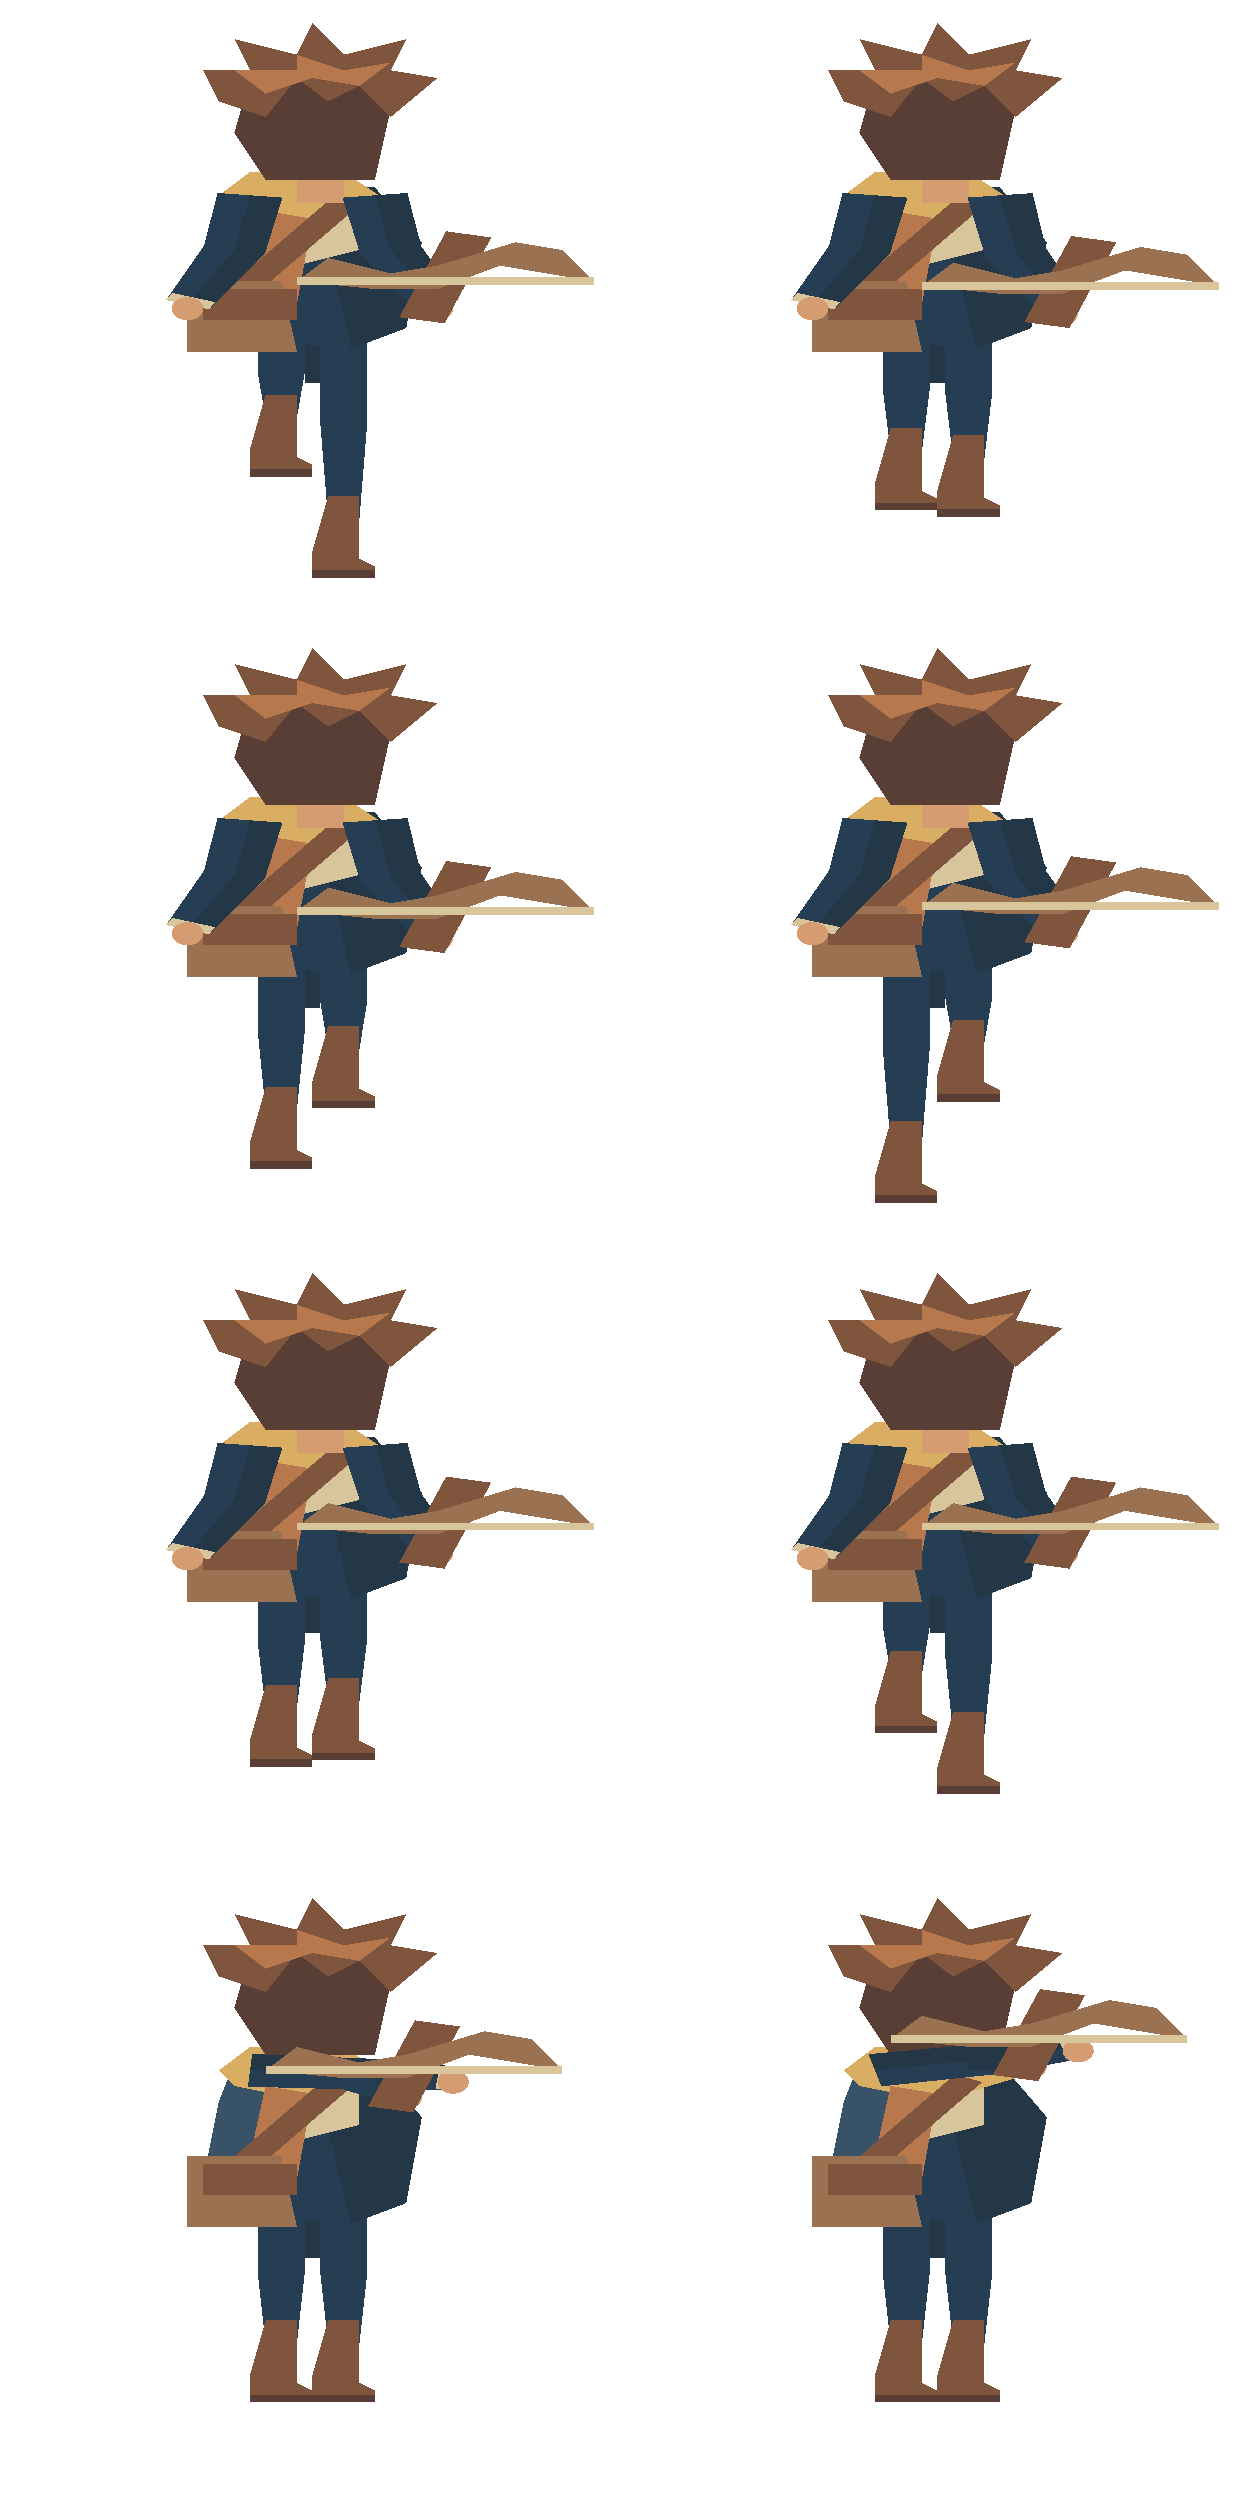
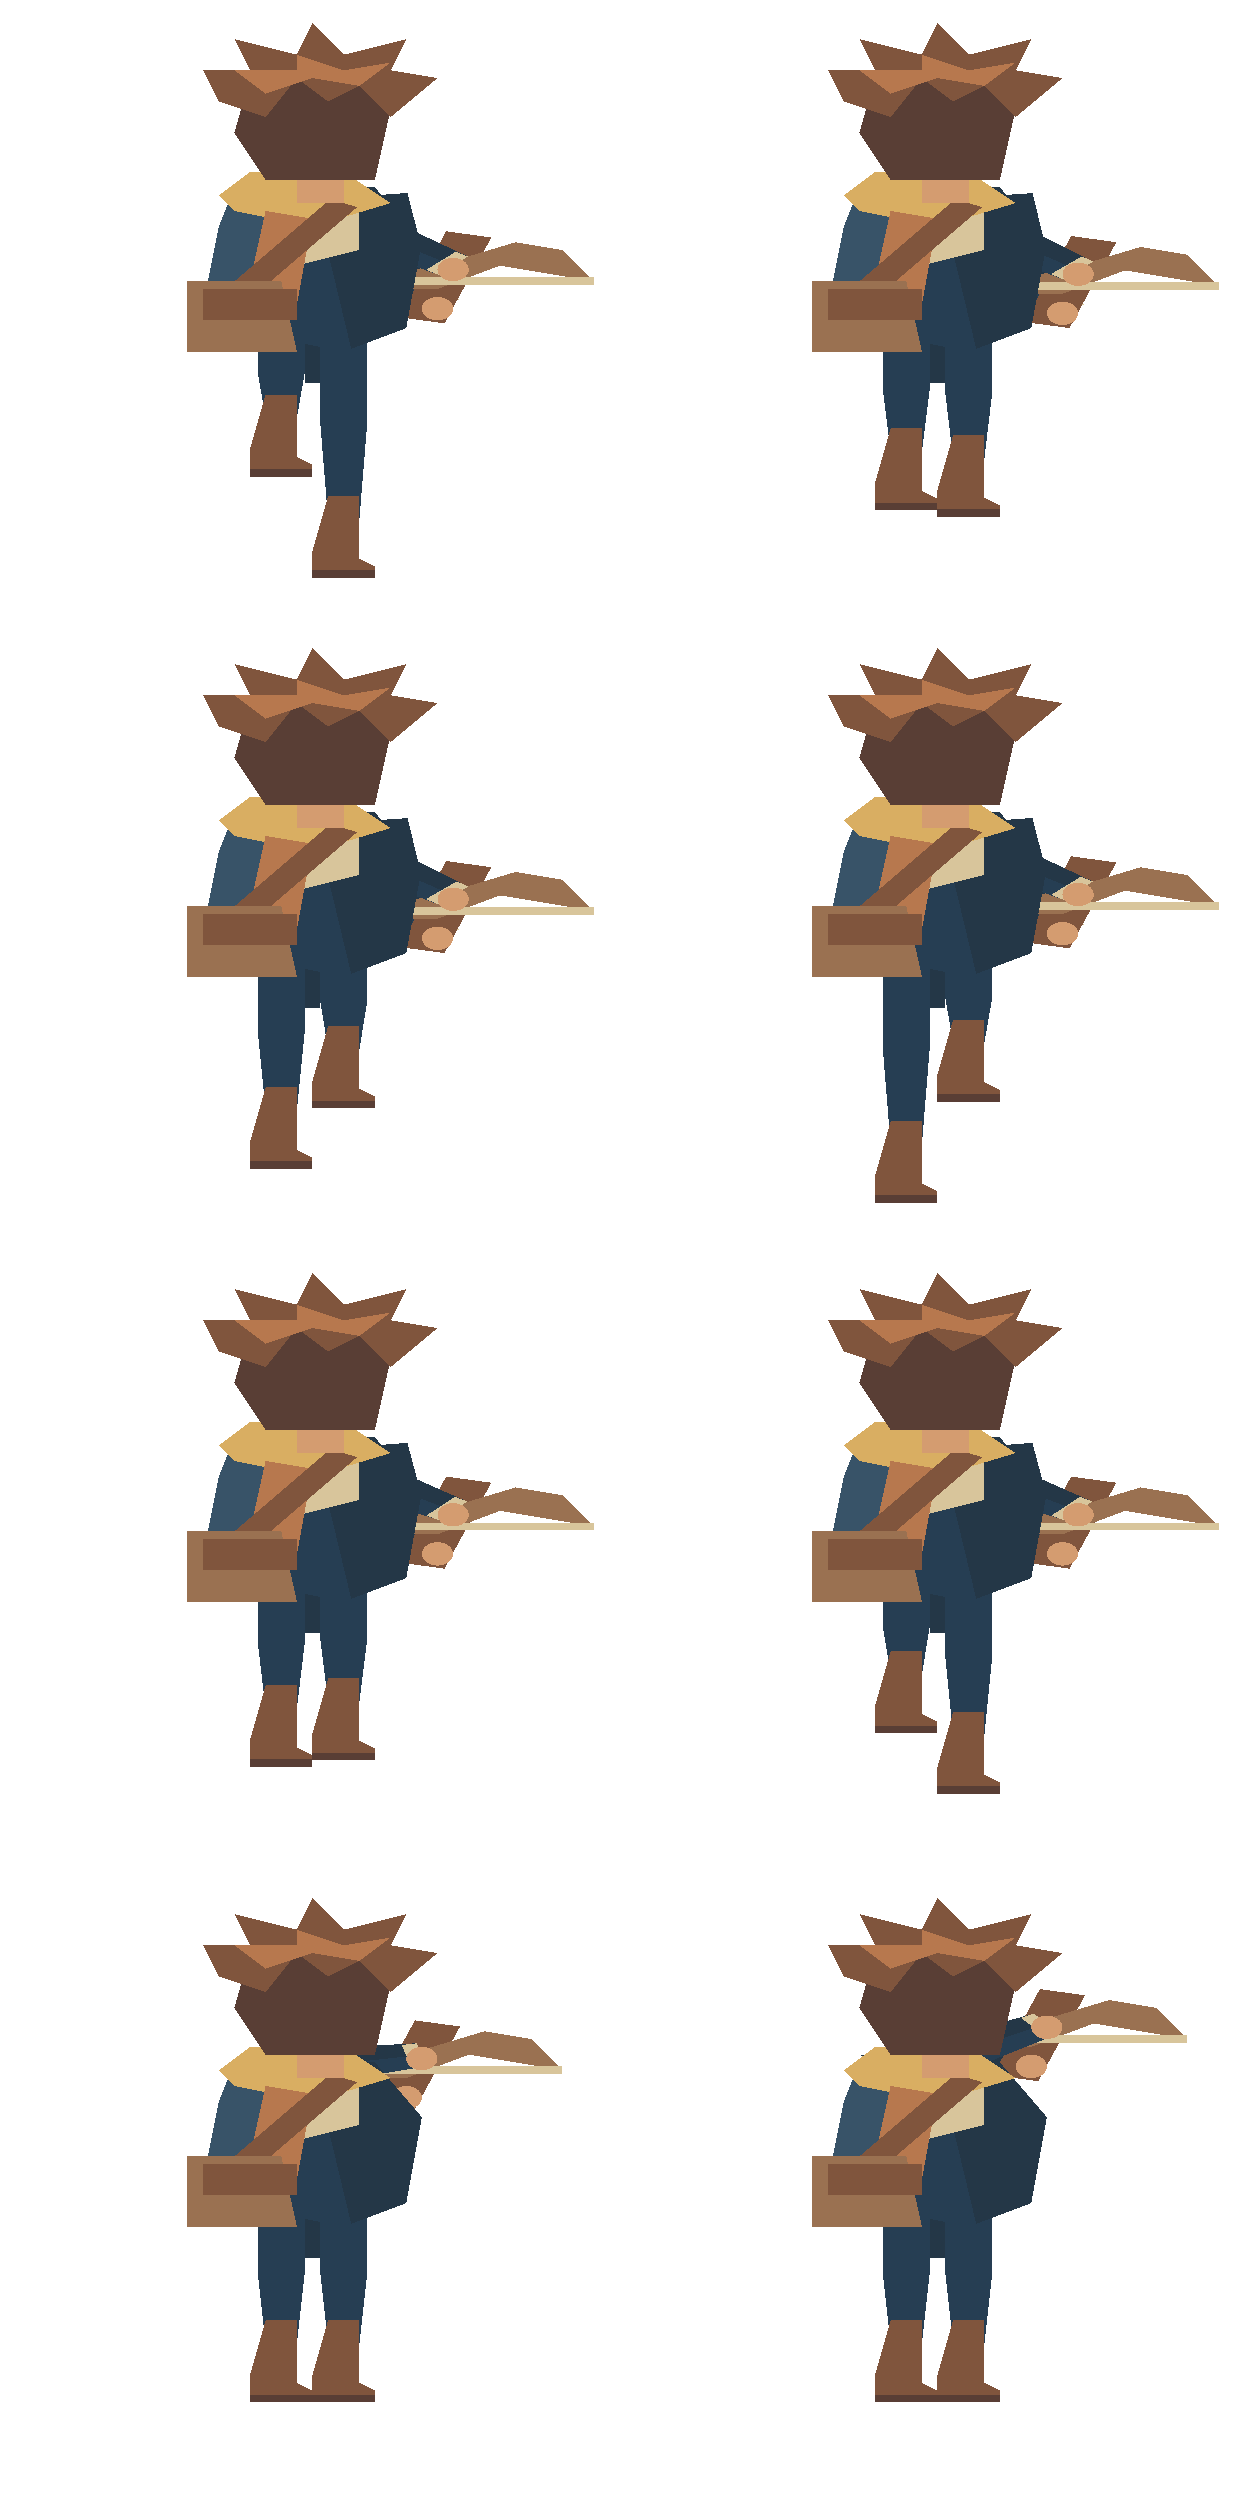
<svg xmlns="http://www.w3.org/2000/svg" width="160" height="320" viewBox="0 0 160 320">
  <svg x="0" y="0" width="80" height="80" viewBox="0 0 40 80" preserveAspectRatio="none" shape-rendering="crispEdges">
+     <polygon points="21.921,25.297 23.058,32.545 26.621,39.591 29.379,38.409 26.942,31.455 26.079,24.703" fill="#263e53" />
+     <polygon points="24,25 25.0,32.0 28,39.0 29.379,38.409 26.942,31.455 26.079,24.703" fill="#243747" />
+     <polygon points="26.227,38.672 26.621,39.591 29.379,38.409 28.985,37.49" fill="#d8c59b" />
+     <ellipse cx="28.0" cy="39.5" rx="1.0" ry="1.5" fill="#d49c70" />
+     <polyline points="27,41.0 30,30.0" fill="none" stroke="#80553d" stroke-width="3" />
+     <polygon points="19,36.0 21,33.0 25,35.0 28,34.0 33,31.0 36,32.0 38,36.0 35,35.0 32,34.0 28,37.0 24,37.0" fill="#9a7151" />
+     <polyline points="19,36.0 38,36.0" fill="none" stroke="#d8c59b" stroke-width="1" />
+     <ellipse cx="28.0" cy="39.5" rx="1.0" ry="1.5" fill="#d49c70" />
+     <polygon points="14.92,26.801 22.346,31.14 28.05,35.161 29.95,32.839 24.654,27.86 17.08,23.199" fill="#263e53" />
+     <polygon points="16,25 23.5,29.5 29,34.0 29.95,32.839 24.654,27.86 17.08,23.199" fill="#243747" />
+     <polygon points="27.276,34.528 28.05,35.161 29.95,32.839 29.176,32.206" fill="#d8c59b" />
+     <ellipse cx="29.0" cy="34.5" rx="1.0" ry="1.5" fill="#d49c70" />
    <polygon points="16.5,39 19.5,39 19.5,47.75 19,53.5 17,53.5 16.5,47.75" fill="#263e53" />
    <polygon points="17,50.5 19,50.5 19,58.5 20,59.5 20,60.5 16,60.5 16,57.5" fill="#80553d" />
    <polyline points="16,60.5 20,60.5" fill="none" stroke="#593e35" stroke-width="1" />
    <polygon points="20.5,39 23.5,39 23.5,54.25 23,66.5 21,66.5 20.5,54.25" fill="#263e53" />
    <polygon points="21,63.5 23,63.5 23,71.5 24,72.5 24,73.5 20,73.5 20,70.5" fill="#80553d" />
    <polyline points="20,73.5 24,73.5" fill="none" stroke="#593e35" stroke-width="1" />
    <polyline points="20,43 20,49" fill="none" stroke="#243747" stroke-width="1" />
    <polygon points="15,24 24,24 27,31 26,42 22,45 17,43 13,39 14,29" fill="#263e53" />
    <polygon points="20.0,24.0 24,24 27,31 26,42 22.477,44.642" fill="#243747" />
    <polygon points="15,24 16.5,24.0 18.87,43.748 17,43 13,39 14,29" fill="#385368" />
    <polygon points="18,24 23,24 23,32 19,34 17,29" fill="#d8c59b" />
    <polygon points="16,22 22,22 25,26 20,29 15,27 14,25" fill="#d9ae62" />
    <polygon points="17,27 20,28 19,39 16,36" fill="#b7784e" />
    <polyline points="22,26 15,38" fill="none" stroke="#80553d" stroke-width="2" />
    <polygon points="12,36 18,36 19,45 12,45" fill="#9a7151" />
    <rect x="13" y="37" width="6" height="4" fill="#80553d" />
    <rect x="19" y="18" width="3" height="8" fill="#d49c70" />
    <polygon points="16,10 19,7 24,9 25,14 24,23 17,23 15,17" fill="#593e35" />
    <polygon points="14,13 13,9 16,9 15,5 19,7 20,3 22,7 26,5 25,9 28,10 25,15 23,11 21,13 19,10 17,15" fill="#80553d" />
    <polygon points="15,9 19,9 19,7 22,9 25,8 23,11 20,10 17,12" fill="#b7784e" />
-     <polygon points="13.921,24.703 13.058,31.455 10.621,38.409 13.379,39.591 16.942,32.545 18.079,25.297" fill="#263e53" />
-     <polygon points="16,25 15.0,32.0 12,39 13.379,39.591 16.942,32.545 18.079,25.297" fill="#243747" />
-     <polygon points="11.015,37.49 10.621,38.409 13.379,39.591 13.773,38.672" fill="#d8c59b" />
-     <ellipse cx="12.0" cy="39.5" rx="1.0" ry="1.5" fill="#d49c70" />
-     <polygon points="21.921,25.297 23.058,32.545 26.621,39.591 29.379,38.409 26.942,31.455 26.079,24.703" fill="#263e53" />
-     <polygon points="24,25 25.0,32.0 28,39.0 29.379,38.409 26.942,31.455 26.079,24.703" fill="#243747" />
-     <polygon points="26.227,38.672 26.621,39.591 29.379,38.409 28.985,37.49" fill="#d8c59b" />
-     <ellipse cx="28.0" cy="39.5" rx="1.0" ry="1.5" fill="#d49c70" />
-     <polyline points="27,41.0 30,30.0" fill="none" stroke="#80553d" stroke-width="3" />
-     <polygon points="19,36.0 21,33.0 25,35.0 28,34.0 33,31.0 36,32.0 38,36.0 35,35.0 32,34.0 28,37.0 24,37.0" fill="#9a7151" />
-     <polyline points="19,36.0 38,36.0" fill="none" stroke="#d8c59b" stroke-width="1" />
  </svg>
  <svg x="80" y="0" width="80" height="80" viewBox="0 0 40 80" preserveAspectRatio="none" shape-rendering="crispEdges">
+     <polygon points="21.919,25.285 23.053,32.827 26.613,40.176 29.387,39.036 26.947,31.779 26.081,24.715" fill="#263e53" />
+     <polygon points="24,25 25.0,32.303 28,39.606 29.387,39.036 26.947,31.779 26.081,24.715" fill="#243747" />
+     <polygon points="26.233,39.251 26.613,40.176 29.387,39.036 29.008,38.111" fill="#d8c59b" />
+     <ellipse cx="28.0" cy="40.106" rx="1.0" ry="1.5" fill="#d49c70" />
+     <polyline points="27,41.606 30,30.606" fill="none" stroke="#80553d" stroke-width="3" />
+     <polygon points="19,36.606 21,33.606 25,35.606 28,34.606 33,31.606 36,32.606 38,36.606 35,35.606 32,34.606 28,37.606 24,37.606" fill="#9a7151" />
+     <polyline points="19,36.606 38,36.606" fill="none" stroke="#d8c59b" stroke-width="1" />
+     <ellipse cx="28.0" cy="40.106" rx="1.0" ry="1.5" fill="#d49c70" />
+     <polygon points="14.867,26.768 22.296,31.407 28.013,35.736 29.987,33.476 24.704,28.199 17.133,23.232" fill="#263e53" />
+     <polygon points="16,25 23.5,29.803 29,34.606 29.987,33.476 24.704,28.199 17.133,23.232" fill="#243747" />
+     <polygon points="27.26,35.078 28.013,35.736 29.987,33.476 29.233,32.819" fill="#d8c59b" />
+     <ellipse cx="29.0" cy="35.106" rx="1.0" ry="1.5" fill="#d49c70" />
    <polygon points="16.5,39 19.5,39 19.5,49.917 19,57.833 17,57.833 16.5,49.917" fill="#263e53" />
    <polygon points="17,54.833 19,54.833 19,62.833 20,63.833 20,64.833 16,64.833 16,61.833" fill="#80553d" />
    <polyline points="16,64.833 20,64.833" fill="none" stroke="#593e35" stroke-width="1" />
    <polygon points="20.5,39 23.5,39 23.5,50.351 23,58.703 21,58.703 20.5,50.351" fill="#263e53" />
    <polygon points="21,55.703 23,55.703 23,63.703 24,64.703 24,65.703 20,65.703 20,62.703" fill="#80553d" />
    <polyline points="20,65.703 24,65.703" fill="none" stroke="#593e35" stroke-width="1" />
    <polyline points="20,43 20,49" fill="none" stroke="#243747" stroke-width="1" />
    <polygon points="15,24 24,24 27,31 26,42 22,45 17,43 13,39 14,29" fill="#263e53" />
    <polygon points="20.0,24.0 24,24 27,31 26,42 22.477,44.642" fill="#243747" />
    <polygon points="15,24 16.5,24.0 18.87,43.748 17,43 13,39 14,29" fill="#385368" />
    <polygon points="18,24 23,24 23,32 19,34 17,29" fill="#d8c59b" />
    <polygon points="16,22 22,22 25,26 20,29 15,27 14,25" fill="#d9ae62" />
    <polygon points="17,27 20,28 19,39 16,36" fill="#b7784e" />
    <polyline points="22,26 15,38" fill="none" stroke="#80553d" stroke-width="2" />
    <polygon points="12,36 18,36 19,45 12,45" fill="#9a7151" />
    <rect x="13" y="37" width="6" height="4" fill="#80553d" />
    <rect x="19" y="18" width="3" height="8" fill="#d49c70" />
    <polygon points="16,10 19,7 24,9 25,14 24,23 17,23 15,17" fill="#593e35" />
    <polygon points="14,13 13,9 16,9 15,5 19,7 20,3 22,7 26,5 25,9 28,10 25,15 23,11 21,13 19,10 17,15" fill="#80553d" />
    <polygon points="15,9 19,9 19,7 22,9 25,8 23,11 20,10 17,12" fill="#b7784e" />
-     <polygon points="13.921,24.703 13.058,31.455 10.621,38.409 13.379,39.591 16.942,32.545 18.079,25.297" fill="#263e53" />
-     <polygon points="16,25 15.0,32.0 12,39 13.379,39.591 16.942,32.545 18.079,25.297" fill="#243747" />
-     <polygon points="11.015,37.49 10.621,38.409 13.379,39.591 13.773,38.672" fill="#d8c59b" />
-     <ellipse cx="12.0" cy="39.5" rx="1.0" ry="1.5" fill="#d49c70" />
+   </svg>
+   <svg x="0" y="80" width="80" height="80" viewBox="0 0 40 80" preserveAspectRatio="none" shape-rendering="crispEdges">
    <polygon points="21.919,25.285 23.053,32.827 26.613,40.176 29.387,39.036 26.947,31.779 26.081,24.715" fill="#263e53" />
    <polygon points="24,25 25.0,32.303 28,39.606 29.387,39.036 26.947,31.779 26.081,24.715" fill="#243747" />
    <polygon points="26.233,39.251 26.613,40.176 29.387,39.036 29.008,38.111" fill="#d8c59b" />
    <ellipse cx="28.0" cy="40.106" rx="1.0" ry="1.5" fill="#d49c70" />
    <polyline points="27,41.606 30,30.606" fill="none" stroke="#80553d" stroke-width="3" />
    <polygon points="19,36.606 21,33.606 25,35.606 28,34.606 33,31.606 36,32.606 38,36.606 35,35.606 32,34.606 28,37.606 24,37.606" fill="#9a7151" />
    <polyline points="19,36.606 38,36.606" fill="none" stroke="#d8c59b" stroke-width="1" />
-   </svg>
-   <svg x="0" y="80" width="80" height="80" viewBox="0 0 40 80" preserveAspectRatio="none" shape-rendering="crispEdges">
+     <ellipse cx="28.0" cy="40.106" rx="1.0" ry="1.5" fill="#d49c70" />
+     <polygon points="14.867,26.768 22.296,31.407 28.013,35.736 29.987,33.476 24.704,28.199 17.133,23.232" fill="#263e53" />
+     <polygon points="16,25 23.5,29.803 29,34.606 29.987,33.476 24.704,28.199 17.133,23.232" fill="#243747" />
+     <polygon points="27.26,35.078 28.013,35.736 29.987,33.476 29.233,32.819" fill="#d8c59b" />
+     <ellipse cx="29.0" cy="35.106" rx="1.0" ry="1.5" fill="#d49c70" />
    <polygon points="16.5,39 19.5,39 19.5,52.083 19,62.167 17,62.167 16.5,52.083" fill="#263e53" />
    <polygon points="17,59.167 19,59.167 19,67.167 20,68.167 20,69.167 16,69.167 16,66.167" fill="#80553d" />
    <polyline points="16,69.167 20,69.167" fill="none" stroke="#593e35" stroke-width="1" />
    <polygon points="20.5,39 23.5,39 23.5,48.185 23,54.369 21,54.369 20.5,48.185" fill="#263e53" />
    <polygon points="21,51.369 23,51.369 23,59.369 24,60.369 24,61.369 20,61.369 20,58.369" fill="#80553d" />
    <polyline points="20,61.369 24,61.369" fill="none" stroke="#593e35" stroke-width="1" />
    <polyline points="20,43 20,49" fill="none" stroke="#243747" stroke-width="1" />
    <polygon points="15,24 24,24 27,31 26,42 22,45 17,43 13,39 14,29" fill="#263e53" />
    <polygon points="20.0,24.0 24,24 27,31 26,42 22.477,44.642" fill="#243747" />
    <polygon points="15,24 16.5,24.0 18.87,43.748 17,43 13,39 14,29" fill="#385368" />
    <polygon points="18,24 23,24 23,32 19,34 17,29" fill="#d8c59b" />
    <polygon points="16,22 22,22 25,26 20,29 15,27 14,25" fill="#d9ae62" />
    <polygon points="17,27 20,28 19,39 16,36" fill="#b7784e" />
    <polyline points="22,26 15,38" fill="none" stroke="#80553d" stroke-width="2" />
    <polygon points="12,36 18,36 19,45 12,45" fill="#9a7151" />
    <rect x="13" y="37" width="6" height="4" fill="#80553d" />
    <rect x="19" y="18" width="3" height="8" fill="#d49c70" />
    <polygon points="16,10 19,7 24,9 25,14 24,23 17,23 15,17" fill="#593e35" />
    <polygon points="14,13 13,9 16,9 15,5 19,7 20,3 22,7 26,5 25,9 28,10 25,15 23,11 21,13 19,10 17,15" fill="#80553d" />
    <polygon points="15,9 19,9 19,7 22,9 25,8 23,11 20,10 17,12" fill="#b7784e" />
-     <polygon points="13.921,24.703 13.058,31.455 10.621,38.409 13.379,39.591 16.942,32.545 18.079,25.297" fill="#263e53" />
-     <polygon points="16,25 15.0,32.0 12,39 13.379,39.591 16.942,32.545 18.079,25.297" fill="#243747" />
-     <polygon points="11.015,37.49 10.621,38.409 13.379,39.591 13.773,38.672" fill="#d8c59b" />
-     <ellipse cx="12.0" cy="39.5" rx="1.0" ry="1.5" fill="#d49c70" />
-     <polygon points="21.919,25.285 23.053,32.827 26.613,40.176 29.387,39.036 26.947,31.779 26.081,24.715" fill="#263e53" />
-     <polygon points="24,25 25.0,32.303 28,39.606 29.387,39.036 26.947,31.779 26.081,24.715" fill="#243747" />
-     <polygon points="26.233,39.251 26.613,40.176 29.387,39.036 29.008,38.111" fill="#d8c59b" />
-     <ellipse cx="28.0" cy="40.106" rx="1.0" ry="1.5" fill="#d49c70" />
-     <polyline points="27,41.606 30,30.606" fill="none" stroke="#80553d" stroke-width="3" />
-     <polygon points="19,36.606 21,33.606 25,35.606 28,34.606 33,31.606 36,32.606 38,36.606 35,35.606 32,34.606 28,37.606 24,37.606" fill="#9a7151" />
-     <polyline points="19,36.606 38,36.606" fill="none" stroke="#d8c59b" stroke-width="1" />
  </svg>
  <svg x="80" y="80" width="80" height="80" viewBox="0 0 40 80" preserveAspectRatio="none" shape-rendering="crispEdges">
+     <polygon points="21.921,25.297 23.058,32.545 26.621,39.591 29.379,38.409 26.942,31.455 26.079,24.703" fill="#263e53" />
+     <polygon points="24,25 25.0,32.0 28,39.0 29.379,38.409 26.942,31.455 26.079,24.703" fill="#243747" />
+     <polygon points="26.227,38.672 26.621,39.591 29.379,38.409 28.985,37.49" fill="#d8c59b" />
+     <ellipse cx="28.0" cy="39.5" rx="1.0" ry="1.5" fill="#d49c70" />
+     <polyline points="27,41.0 30,30.0" fill="none" stroke="#80553d" stroke-width="3" />
+     <polygon points="19,36.0 21,33.0 25,35.0 28,34.0 33,31.0 36,32.0 38,36.0 35,35.0 32,34.0 28,37.0 24,37.0" fill="#9a7151" />
+     <polyline points="19,36.0 38,36.0" fill="none" stroke="#d8c59b" stroke-width="1" />
+     <ellipse cx="28.0" cy="39.5" rx="1.0" ry="1.5" fill="#d49c70" />
+     <polygon points="14.92,26.801 22.346,31.14 28.05,35.161 29.95,32.839 24.654,27.86 17.08,23.199" fill="#263e53" />
+     <polygon points="16,25 23.5,29.5 29,34.0 29.95,32.839 24.654,27.86 17.08,23.199" fill="#243747" />
+     <polygon points="27.276,34.528 28.05,35.161 29.95,32.839 29.176,32.206" fill="#d8c59b" />
+     <ellipse cx="29.0" cy="34.5" rx="1.0" ry="1.5" fill="#d49c70" />
    <polygon points="16.5,39 19.5,39 19.5,54.25 19,66.5 17,66.5 16.5,54.25" fill="#263e53" />
    <polygon points="17,63.5 19,63.5 19,71.5 20,72.5 20,73.5 16,73.5 16,70.5" fill="#80553d" />
    <polyline points="16,73.5 20,73.5" fill="none" stroke="#593e35" stroke-width="1" />
    <polygon points="20.5,39 23.5,39 23.5,47.75 23,53.5 21,53.5 20.5,47.75" fill="#263e53" />
    <polygon points="21,50.5 23,50.5 23,58.5 24,59.5 24,60.5 20,60.5 20,57.5" fill="#80553d" />
    <polyline points="20,60.5 24,60.5" fill="none" stroke="#593e35" stroke-width="1" />
    <polyline points="20,43 20,49" fill="none" stroke="#243747" stroke-width="1" />
    <polygon points="15,24 24,24 27,31 26,42 22,45 17,43 13,39 14,29" fill="#263e53" />
    <polygon points="20.0,24.0 24,24 27,31 26,42 22.477,44.642" fill="#243747" />
    <polygon points="15,24 16.5,24.0 18.87,43.748 17,43 13,39 14,29" fill="#385368" />
    <polygon points="18,24 23,24 23,32 19,34 17,29" fill="#d8c59b" />
    <polygon points="16,22 22,22 25,26 20,29 15,27 14,25" fill="#d9ae62" />
    <polygon points="17,27 20,28 19,39 16,36" fill="#b7784e" />
    <polyline points="22,26 15,38" fill="none" stroke="#80553d" stroke-width="2" />
    <polygon points="12,36 18,36 19,45 12,45" fill="#9a7151" />
    <rect x="13" y="37" width="6" height="4" fill="#80553d" />
    <rect x="19" y="18" width="3" height="8" fill="#d49c70" />
    <polygon points="16,10 19,7 24,9 25,14 24,23 17,23 15,17" fill="#593e35" />
    <polygon points="14,13 13,9 16,9 15,5 19,7 20,3 22,7 26,5 25,9 28,10 25,15 23,11 21,13 19,10 17,15" fill="#80553d" />
    <polygon points="15,9 19,9 19,7 22,9 25,8 23,11 20,10 17,12" fill="#b7784e" />
-     <polygon points="13.921,24.703 13.058,31.455 10.621,38.409 13.379,39.591 16.942,32.545 18.079,25.297" fill="#263e53" />
-     <polygon points="16,25 15.0,32.0 12,39 13.379,39.591 16.942,32.545 18.079,25.297" fill="#243747" />
-     <polygon points="11.015,37.49 10.621,38.409 13.379,39.591 13.773,38.672" fill="#d8c59b" />
-     <ellipse cx="12.0" cy="39.5" rx="1.0" ry="1.5" fill="#d49c70" />
-     <polygon points="21.921,25.297 23.058,32.545 26.621,39.591 29.379,38.409 26.942,31.455 26.079,24.703" fill="#263e53" />
-     <polygon points="24,25 25.0,32.0 28,39.0 29.379,38.409 26.942,31.455 26.079,24.703" fill="#243747" />
-     <polygon points="26.227,38.672 26.621,39.591 29.379,38.409 28.985,37.49" fill="#d8c59b" />
-     <ellipse cx="28.0" cy="39.5" rx="1.0" ry="1.5" fill="#d49c70" />
-     <polyline points="27,41.0 30,30.0" fill="none" stroke="#80553d" stroke-width="3" />
-     <polygon points="19,36.0 21,33.0 25,35.0 28,34.0 33,31.0 36,32.0 38,36.0 35,35.0 32,34.0 28,37.0 24,37.0" fill="#9a7151" />
-     <polyline points="19,36.0 38,36.0" fill="none" stroke="#d8c59b" stroke-width="1" />
  </svg>
  <svg x="0" y="160" width="80" height="80" viewBox="0 0 40 80" preserveAspectRatio="none" shape-rendering="crispEdges">
+     <polygon points="21.923,25.31 23.062,32.264 26.631,39.007 29.369,37.781 26.938,31.13 26.077,24.69" fill="#263e53" />
+     <polygon points="24,25 25.0,31.697 28,38.394 29.369,37.781 26.938,31.13 26.077,24.69" fill="#243747" />
+     <polygon points="26.222,38.094 26.631,39.007 29.369,37.781 28.96,36.868" fill="#d8c59b" />
+     <ellipse cx="28.0" cy="38.894" rx="1.0" ry="1.5" fill="#d49c70" />
+     <polyline points="27,40.394 30,29.394" fill="none" stroke="#80553d" stroke-width="3" />
+     <polygon points="19,35.394 21,32.394 25,34.394 28,33.394 33,30.394 36,31.394 38,35.394 35,34.394 32,33.394 28,36.394 24,36.394" fill="#9a7151" />
+     <polyline points="19,35.394 38,35.394" fill="none" stroke="#d8c59b" stroke-width="1" />
+     <ellipse cx="28.0" cy="38.894" rx="1.0" ry="1.5" fill="#d49c70" />
+     <polygon points="14.975,26.833 22.4,30.873 28.09,34.586 29.91,32.201 24.6,27.521 17.025,23.167" fill="#263e53" />
+     <polygon points="16,25 23.5,29.197 29,33.394 29.91,32.201 24.6,27.521 17.025,23.167" fill="#243747" />
+     <polygon points="27.295,33.98 28.09,34.586 29.91,32.201 29.115,31.595" fill="#d8c59b" />
+     <ellipse cx="29.0" cy="33.894" rx="1.0" ry="1.5" fill="#d49c70" />
    <polygon points="16.5,39 19.5,39 19.5,50.351 19,58.703 17,58.703 16.5,50.351" fill="#263e53" />
    <polygon points="17,55.703 19,55.703 19,63.703 20,64.703 20,65.703 16,65.703 16,62.703" fill="#80553d" />
    <polyline points="16,65.703 20,65.703" fill="none" stroke="#593e35" stroke-width="1" />
    <polygon points="20.5,39 23.5,39 23.5,49.917 23,57.833 21,57.833 20.5,49.917" fill="#263e53" />
    <polygon points="21,54.833 23,54.833 23,62.833 24,63.833 24,64.833 20,64.833 20,61.833" fill="#80553d" />
    <polyline points="20,64.833 24,64.833" fill="none" stroke="#593e35" stroke-width="1" />
    <polyline points="20,43 20,49" fill="none" stroke="#243747" stroke-width="1" />
    <polygon points="15,24 24,24 27,31 26,42 22,45 17,43 13,39 14,29" fill="#263e53" />
    <polygon points="20.0,24.0 24,24 27,31 26,42 22.477,44.642" fill="#243747" />
    <polygon points="15,24 16.5,24.0 18.87,43.748 17,43 13,39 14,29" fill="#385368" />
    <polygon points="18,24 23,24 23,32 19,34 17,29" fill="#d8c59b" />
    <polygon points="16,22 22,22 25,26 20,29 15,27 14,25" fill="#d9ae62" />
    <polygon points="17,27 20,28 19,39 16,36" fill="#b7784e" />
    <polyline points="22,26 15,38" fill="none" stroke="#80553d" stroke-width="2" />
    <polygon points="12,36 18,36 19,45 12,45" fill="#9a7151" />
    <rect x="13" y="37" width="6" height="4" fill="#80553d" />
    <rect x="19" y="18" width="3" height="8" fill="#d49c70" />
    <polygon points="16,10 19,7 24,9 25,14 24,23 17,23 15,17" fill="#593e35" />
    <polygon points="14,13 13,9 16,9 15,5 19,7 20,3 22,7 26,5 25,9 28,10 25,15 23,11 21,13 19,10 17,15" fill="#80553d" />
    <polygon points="15,9 19,9 19,7 22,9 25,8 23,11 20,10 17,12" fill="#b7784e" />
-     <polygon points="13.921,24.703 13.058,31.455 10.621,38.409 13.379,39.591 16.942,32.545 18.079,25.297" fill="#263e53" />
-     <polygon points="16,25 15.0,32.0 12,39 13.379,39.591 16.942,32.545 18.079,25.297" fill="#243747" />
-     <polygon points="11.015,37.49 10.621,38.409 13.379,39.591 13.773,38.672" fill="#d8c59b" />
-     <ellipse cx="12.0" cy="39.5" rx="1.0" ry="1.5" fill="#d49c70" />
+   </svg>
+   <svg x="80" y="160" width="80" height="80" viewBox="0 0 40 80" preserveAspectRatio="none" shape-rendering="crispEdges">
    <polygon points="21.923,25.31 23.062,32.264 26.631,39.007 29.369,37.781 26.938,31.13 26.077,24.69" fill="#263e53" />
    <polygon points="24,25 25.0,31.697 28,38.394 29.369,37.781 26.938,31.13 26.077,24.69" fill="#243747" />
    <polygon points="26.222,38.094 26.631,39.007 29.369,37.781 28.96,36.868" fill="#d8c59b" />
    <ellipse cx="28.0" cy="38.894" rx="1.0" ry="1.5" fill="#d49c70" />
    <polyline points="27,40.394 30,29.394" fill="none" stroke="#80553d" stroke-width="3" />
    <polygon points="19,35.394 21,32.394 25,34.394 28,33.394 33,30.394 36,31.394 38,35.394 35,34.394 32,33.394 28,36.394 24,36.394" fill="#9a7151" />
    <polyline points="19,35.394 38,35.394" fill="none" stroke="#d8c59b" stroke-width="1" />
-   </svg>
-   <svg x="80" y="160" width="80" height="80" viewBox="0 0 40 80" preserveAspectRatio="none" shape-rendering="crispEdges">
+     <ellipse cx="28.0" cy="38.894" rx="1.0" ry="1.5" fill="#d49c70" />
+     <polygon points="14.975,26.833 22.4,30.873 28.09,34.586 29.91,32.201 24.6,27.521 17.025,23.167" fill="#263e53" />
+     <polygon points="16,25 23.5,29.197 29,33.394 29.91,32.201 24.6,27.521 17.025,23.167" fill="#243747" />
+     <polygon points="27.295,33.98 28.09,34.586 29.91,32.201 29.115,31.595" fill="#d8c59b" />
+     <ellipse cx="29.0" cy="33.894" rx="1.0" ry="1.5" fill="#d49c70" />
    <polygon points="16.5,39 19.5,39 19.5,48.185 19,54.369 17,54.369 16.5,48.185" fill="#263e53" />
    <polygon points="17,51.369 19,51.369 19,59.369 20,60.369 20,61.369 16,61.369 16,58.369" fill="#80553d" />
    <polyline points="16,61.369 20,61.369" fill="none" stroke="#593e35" stroke-width="1" />
    <polygon points="20.5,39 23.5,39 23.5,52.083 23,62.167 21,62.167 20.5,52.083" fill="#263e53" />
    <polygon points="21,59.167 23,59.167 23,67.167 24,68.167 24,69.167 20,69.167 20,66.167" fill="#80553d" />
    <polyline points="20,69.167 24,69.167" fill="none" stroke="#593e35" stroke-width="1" />
    <polyline points="20,43 20,49" fill="none" stroke="#243747" stroke-width="1" />
    <polygon points="15,24 24,24 27,31 26,42 22,45 17,43 13,39 14,29" fill="#263e53" />
    <polygon points="20.0,24.0 24,24 27,31 26,42 22.477,44.642" fill="#243747" />
    <polygon points="15,24 16.5,24.0 18.87,43.748 17,43 13,39 14,29" fill="#385368" />
    <polygon points="18,24 23,24 23,32 19,34 17,29" fill="#d8c59b" />
    <polygon points="16,22 22,22 25,26 20,29 15,27 14,25" fill="#d9ae62" />
    <polygon points="17,27 20,28 19,39 16,36" fill="#b7784e" />
    <polyline points="22,26 15,38" fill="none" stroke="#80553d" stroke-width="2" />
    <polygon points="12,36 18,36 19,45 12,45" fill="#9a7151" />
    <rect x="13" y="37" width="6" height="4" fill="#80553d" />
    <rect x="19" y="18" width="3" height="8" fill="#d49c70" />
    <polygon points="16,10 19,7 24,9 25,14 24,23 17,23 15,17" fill="#593e35" />
    <polygon points="14,13 13,9 16,9 15,5 19,7 20,3 22,7 26,5 25,9 28,10 25,15 23,11 21,13 19,10 17,15" fill="#80553d" />
    <polygon points="15,9 19,9 19,7 22,9 25,8 23,11 20,10 17,12" fill="#b7784e" />
-     <polygon points="13.921,24.703 13.058,31.455 10.621,38.409 13.379,39.591 16.942,32.545 18.079,25.297" fill="#263e53" />
-     <polygon points="16,25 15.0,32.0 12,39 13.379,39.591 16.942,32.545 18.079,25.297" fill="#243747" />
-     <polygon points="11.015,37.49 10.621,38.409 13.379,39.591 13.773,38.672" fill="#d8c59b" />
-     <ellipse cx="12.0" cy="39.5" rx="1.0" ry="1.5" fill="#d49c70" />
-     <polygon points="21.923,25.31 23.062,32.264 26.631,39.007 29.369,37.781 26.938,31.13 26.077,24.69" fill="#263e53" />
-     <polygon points="24,25 25.0,31.697 28,38.394 29.369,37.781 26.938,31.13 26.077,24.69" fill="#243747" />
-     <polygon points="26.222,38.094 26.631,39.007 29.369,37.781 28.96,36.868" fill="#d8c59b" />
-     <ellipse cx="28.0" cy="38.894" rx="1.0" ry="1.5" fill="#d49c70" />
-     <polyline points="27,40.394 30,29.394" fill="none" stroke="#80553d" stroke-width="3" />
-     <polygon points="19,35.394 21,32.394 25,34.394 28,33.394 33,30.394 36,31.394 38,35.394 35,34.394 32,33.394 28,36.394 24,36.394" fill="#9a7151" />
-     <polyline points="19,35.394 38,35.394" fill="none" stroke="#d8c59b" stroke-width="1" />
  </svg>
  <svg x="0" y="240" width="80" height="80" viewBox="0 0 40 80" preserveAspectRatio="none" shape-rendering="crispEdges">
-     <polygon points="16.5,39 19.5,39 19.5,51.0 19,60 17,60 16.5,51.0" fill="#263e53" />
-     <polygon points="17,57 19,57 19,65 20,66 20,67 16,67 16,64" fill="#80553d" />
-     <polyline points="16,67 20,67" fill="none" stroke="#593e35" stroke-width="1" />
-     <polygon points="20.5,39 23.5,39 23.5,51.0 23,60 21,60 20.5,51.0" fill="#263e53" />
-     <polygon points="21,57 23,57 23,65 24,66 24,67 20,67 20,64" fill="#80553d" />
-     <polyline points="20,67 24,67" fill="none" stroke="#593e35" stroke-width="1" />
-     <polyline points="20,43 20,49" fill="none" stroke="#243747" stroke-width="1" />
-     <polygon points="15,24 24,24 27,31 26,42 22,45 17,43 13,39 14,29" fill="#263e53" />
-     <polygon points="20.0,24.0 24,24 27,31 26,42 22.477,44.642" fill="#243747" />
-     <polygon points="15,24 16.5,24.0 18.87,43.748 17,43 13,39 14,29" fill="#385368" />
-     <polygon points="18,24 23,24 23,32 19,34 17,29" fill="#d8c59b" />
-     <polygon points="16,22 22,22 25,26 20,29 15,27 14,25" fill="#d9ae62" />
-     <polygon points="17,27 20,28 19,39 16,36" fill="#b7784e" />
-     <polyline points="22,26 15,38" fill="none" stroke="#80553d" stroke-width="2" />
-     <polygon points="12,36 18,36 19,45 12,45" fill="#9a7151" />
-     <rect x="13" y="37" width="6" height="4" fill="#80553d" />
-     <rect x="19" y="18" width="3" height="8" fill="#d49c70" />
-     <polygon points="16,10 19,7 24,9 25,14 24,23 17,23 15,17" fill="#593e35" />
-     <polygon points="14,13 13,9 16,9 15,5 19,7 20,3 22,7 26,5 25,9 28,10 25,15 23,11 21,13 19,10 17,15" fill="#80553d" />
-     <polygon points="15,9 19,9 19,7 22,9 25,8 23,11 20,10 17,12" fill="#b7784e" />
-     <polygon points="15.86,27.095 23.343,27.494 28.864,27.494 29.136,24.506 23.657,23.506 16.14,22.905" fill="#263e53" />
-     <polygon points="16,25 23.5,25.5 29,26 29.136,24.506 23.657,23.506 16.14,22.905" fill="#243747" />
-     <polygon points="27.868,27.403 28.864,27.494 29.136,24.506 28.14,24.416" fill="#d8c59b" />
-     <ellipse cx="29.0" cy="26.5" rx="1.0" ry="1.5" fill="#d49c70" />
    <polygon points="21.9,25.0 22.0,27.5 25.1,29.2 26.9,26.8 26.0,25.5 26.1,25.0" fill="#263e53" />
    <polygon points="24,25 24.0,26.5 26,28 26.9,26.8 26.0,25.5 26.1,25.0" fill="#243747" />
    <polygon points="24.3,28.6 25.1,29.2 26.9,26.8 26.1,26.2" fill="#d8c59b" />
    <ellipse cx="26.0" cy="28.5" rx="1.0" ry="1.5" fill="#d49c70" />
    <polyline points="25,30 28,19" fill="none" stroke="#80553d" stroke-width="3" />
    <polygon points="17,25 19,22 23,24 26,23 31,20 34,21 36,25 33,24 30,23 26,26 22,26" fill="#9a7151" />
    <polyline points="17,25 36,25" fill="none" stroke="#d8c59b" stroke-width="1" />
-   </svg>
-   <svg x="80" y="240" width="80" height="80" viewBox="0 0 40 80" preserveAspectRatio="none" shape-rendering="crispEdges">
+     <ellipse cx="26.0" cy="28.5" rx="1.0" ry="1.5" fill="#d49c70" />
+     <polygon points="16.319,27.076 22.869,25.967 27.325,24.464 26.675,21.536 22.131,22.033 15.681,22.924" fill="#263e53" />
+     <polygon points="16,25 22.5,24.0 27,23 26.675,21.536 22.131,22.033 15.681,22.924" fill="#243747" />
+     <polygon points="26.349,24.681 27.325,24.464 26.675,21.536 25.698,21.753" fill="#d8c59b" />
+     <ellipse cx="27.0" cy="23.5" rx="1.0" ry="1.5" fill="#d49c70" />
    <polygon points="16.5,39 19.5,39 19.5,51.0 19,60 17,60 16.5,51.0" fill="#263e53" />
    <polygon points="17,57 19,57 19,65 20,66 20,67 16,67 16,64" fill="#80553d" />
    <polyline points="16,67 20,67" fill="none" stroke="#593e35" stroke-width="1" />
    <polygon points="20.5,39 23.5,39 23.5,51.0 23,60 21,60 20.5,51.0" fill="#263e53" />
    <polygon points="21,57 23,57 23,65 24,66 24,67 20,67 20,64" fill="#80553d" />
    <polyline points="20,67 24,67" fill="none" stroke="#593e35" stroke-width="1" />
    <polyline points="20,43 20,49" fill="none" stroke="#243747" stroke-width="1" />
    <polygon points="15,24 24,24 27,31 26,42 22,45 17,43 13,39 14,29" fill="#263e53" />
    <polygon points="20.0,24.0 24,24 27,31 26,42 22.477,44.642" fill="#243747" />
    <polygon points="15,24 16.5,24.0 18.87,43.748 17,43 13,39 14,29" fill="#385368" />
    <polygon points="18,24 23,24 23,32 19,34 17,29" fill="#d8c59b" />
    <polygon points="16,22 22,22 25,26 20,29 15,27 14,25" fill="#d9ae62" />
    <polygon points="17,27 20,28 19,39 16,36" fill="#b7784e" />
    <polyline points="22,26 15,38" fill="none" stroke="#80553d" stroke-width="2" />
    <polygon points="12,36 18,36 19,45 12,45" fill="#9a7151" />
    <rect x="13" y="37" width="6" height="4" fill="#80553d" />
    <rect x="19" y="18" width="3" height="8" fill="#d49c70" />
    <polygon points="16,10 19,7 24,9 25,14 24,23 17,23 15,17" fill="#593e35" />
    <polygon points="14,13 13,9 16,9 15,5 19,7 20,3 22,7 26,5 25,9 28,10 25,15 23,11 21,13 19,10 17,15" fill="#80553d" />
    <polygon points="15,9 19,9 19,7 22,9 25,8 23,11 20,10 17,12" fill="#b7784e" />
-     <polygon points="16.412,27.059 23.96,25.448 29.395,23.447 28.605,20.553 23.04,21.552 15.588,22.941" fill="#263e53" />
-     <polygon points="16,25 23.5,23.5 29,22 28.605,20.553 23.04,21.552 15.588,22.941" fill="#243747" />
-     <polygon points="28.43,23.71 29.395,23.447 28.605,20.553 27.641,20.816" fill="#d8c59b" />
-     <ellipse cx="29.0" cy="22.5" rx="1.0" ry="1.5" fill="#d49c70" />
+   </svg>
+   <svg x="80" y="240" width="80" height="80" viewBox="0 0 40 80" preserveAspectRatio="none" shape-rendering="crispEdges">
    <polygon points="26.1,25.0 26.0,26.062 26.364,25.455 25.636,22.545 22.0,22.938 21.9,25.0" fill="#263e53" />
    <polygon points="24,25 24.0,24.5 26,24 25.636,22.545 22.0,22.938 21.9,25.0" fill="#243747" />
    <polygon points="25.394,25.698 26.364,25.455 25.636,22.545 24.666,22.787" fill="#d8c59b" />
    <ellipse cx="26.0" cy="24.5" rx="1.0" ry="1.5" fill="#d49c70" />
    <polyline points="25,26 28,15" fill="none" stroke="#80553d" stroke-width="3" />
    <polygon points="17,21 19,18 23,20 26,19 31,16 34,17 36,21 33,20 30,19 26,22 22,22" fill="#9a7151" />
    <polyline points="17,21 36,21" fill="none" stroke="#d8c59b" stroke-width="1" />
+     <ellipse cx="26.0" cy="24.5" rx="1.0" ry="1.5" fill="#d49c70" />
+     <polygon points="16.88,26.907 23.48,23.751 27.832,20.248 26.168,17.752 21.52,20.249 15.12,23.093" fill="#263e53" />
+     <polygon points="16,25 22.5,22.0 27,19 26.168,17.752 21.52,20.249 15.12,23.093" fill="#243747" />
+     <polygon points="27.0,20.803 27.832,20.248 26.168,17.752 25.336,18.307" fill="#d8c59b" />
+     <ellipse cx="27.0" cy="19.5" rx="1.0" ry="1.5" fill="#d49c70" />
+     <polygon points="16.5,39 19.5,39 19.5,51.0 19,60 17,60 16.5,51.0" fill="#263e53" />
+     <polygon points="17,57 19,57 19,65 20,66 20,67 16,67 16,64" fill="#80553d" />
+     <polyline points="16,67 20,67" fill="none" stroke="#593e35" stroke-width="1" />
+     <polygon points="20.5,39 23.5,39 23.5,51.0 23,60 21,60 20.5,51.0" fill="#263e53" />
+     <polygon points="21,57 23,57 23,65 24,66 24,67 20,67 20,64" fill="#80553d" />
+     <polyline points="20,67 24,67" fill="none" stroke="#593e35" stroke-width="1" />
+     <polyline points="20,43 20,49" fill="none" stroke="#243747" stroke-width="1" />
+     <polygon points="15,24 24,24 27,31 26,42 22,45 17,43 13,39 14,29" fill="#263e53" />
+     <polygon points="20.0,24.0 24,24 27,31 26,42 22.477,44.642" fill="#243747" />
+     <polygon points="15,24 16.5,24.0 18.87,43.748 17,43 13,39 14,29" fill="#385368" />
+     <polygon points="18,24 23,24 23,32 19,34 17,29" fill="#d8c59b" />
+     <polygon points="16,22 22,22 25,26 20,29 15,27 14,25" fill="#d9ae62" />
+     <polygon points="17,27 20,28 19,39 16,36" fill="#b7784e" />
+     <polyline points="22,26 15,38" fill="none" stroke="#80553d" stroke-width="2" />
+     <polygon points="12,36 18,36 19,45 12,45" fill="#9a7151" />
+     <rect x="13" y="37" width="6" height="4" fill="#80553d" />
+     <rect x="19" y="18" width="3" height="8" fill="#d49c70" />
+     <polygon points="16,10 19,7 24,9 25,14 24,23 17,23 15,17" fill="#593e35" />
+     <polygon points="14,13 13,9 16,9 15,5 19,7 20,3 22,7 26,5 25,9 28,10 25,15 23,11 21,13 19,10 17,15" fill="#80553d" />
+     <polygon points="15,9 19,9 19,7 22,9 25,8 23,11 20,10 17,12" fill="#b7784e" />
  </svg>
</svg>
